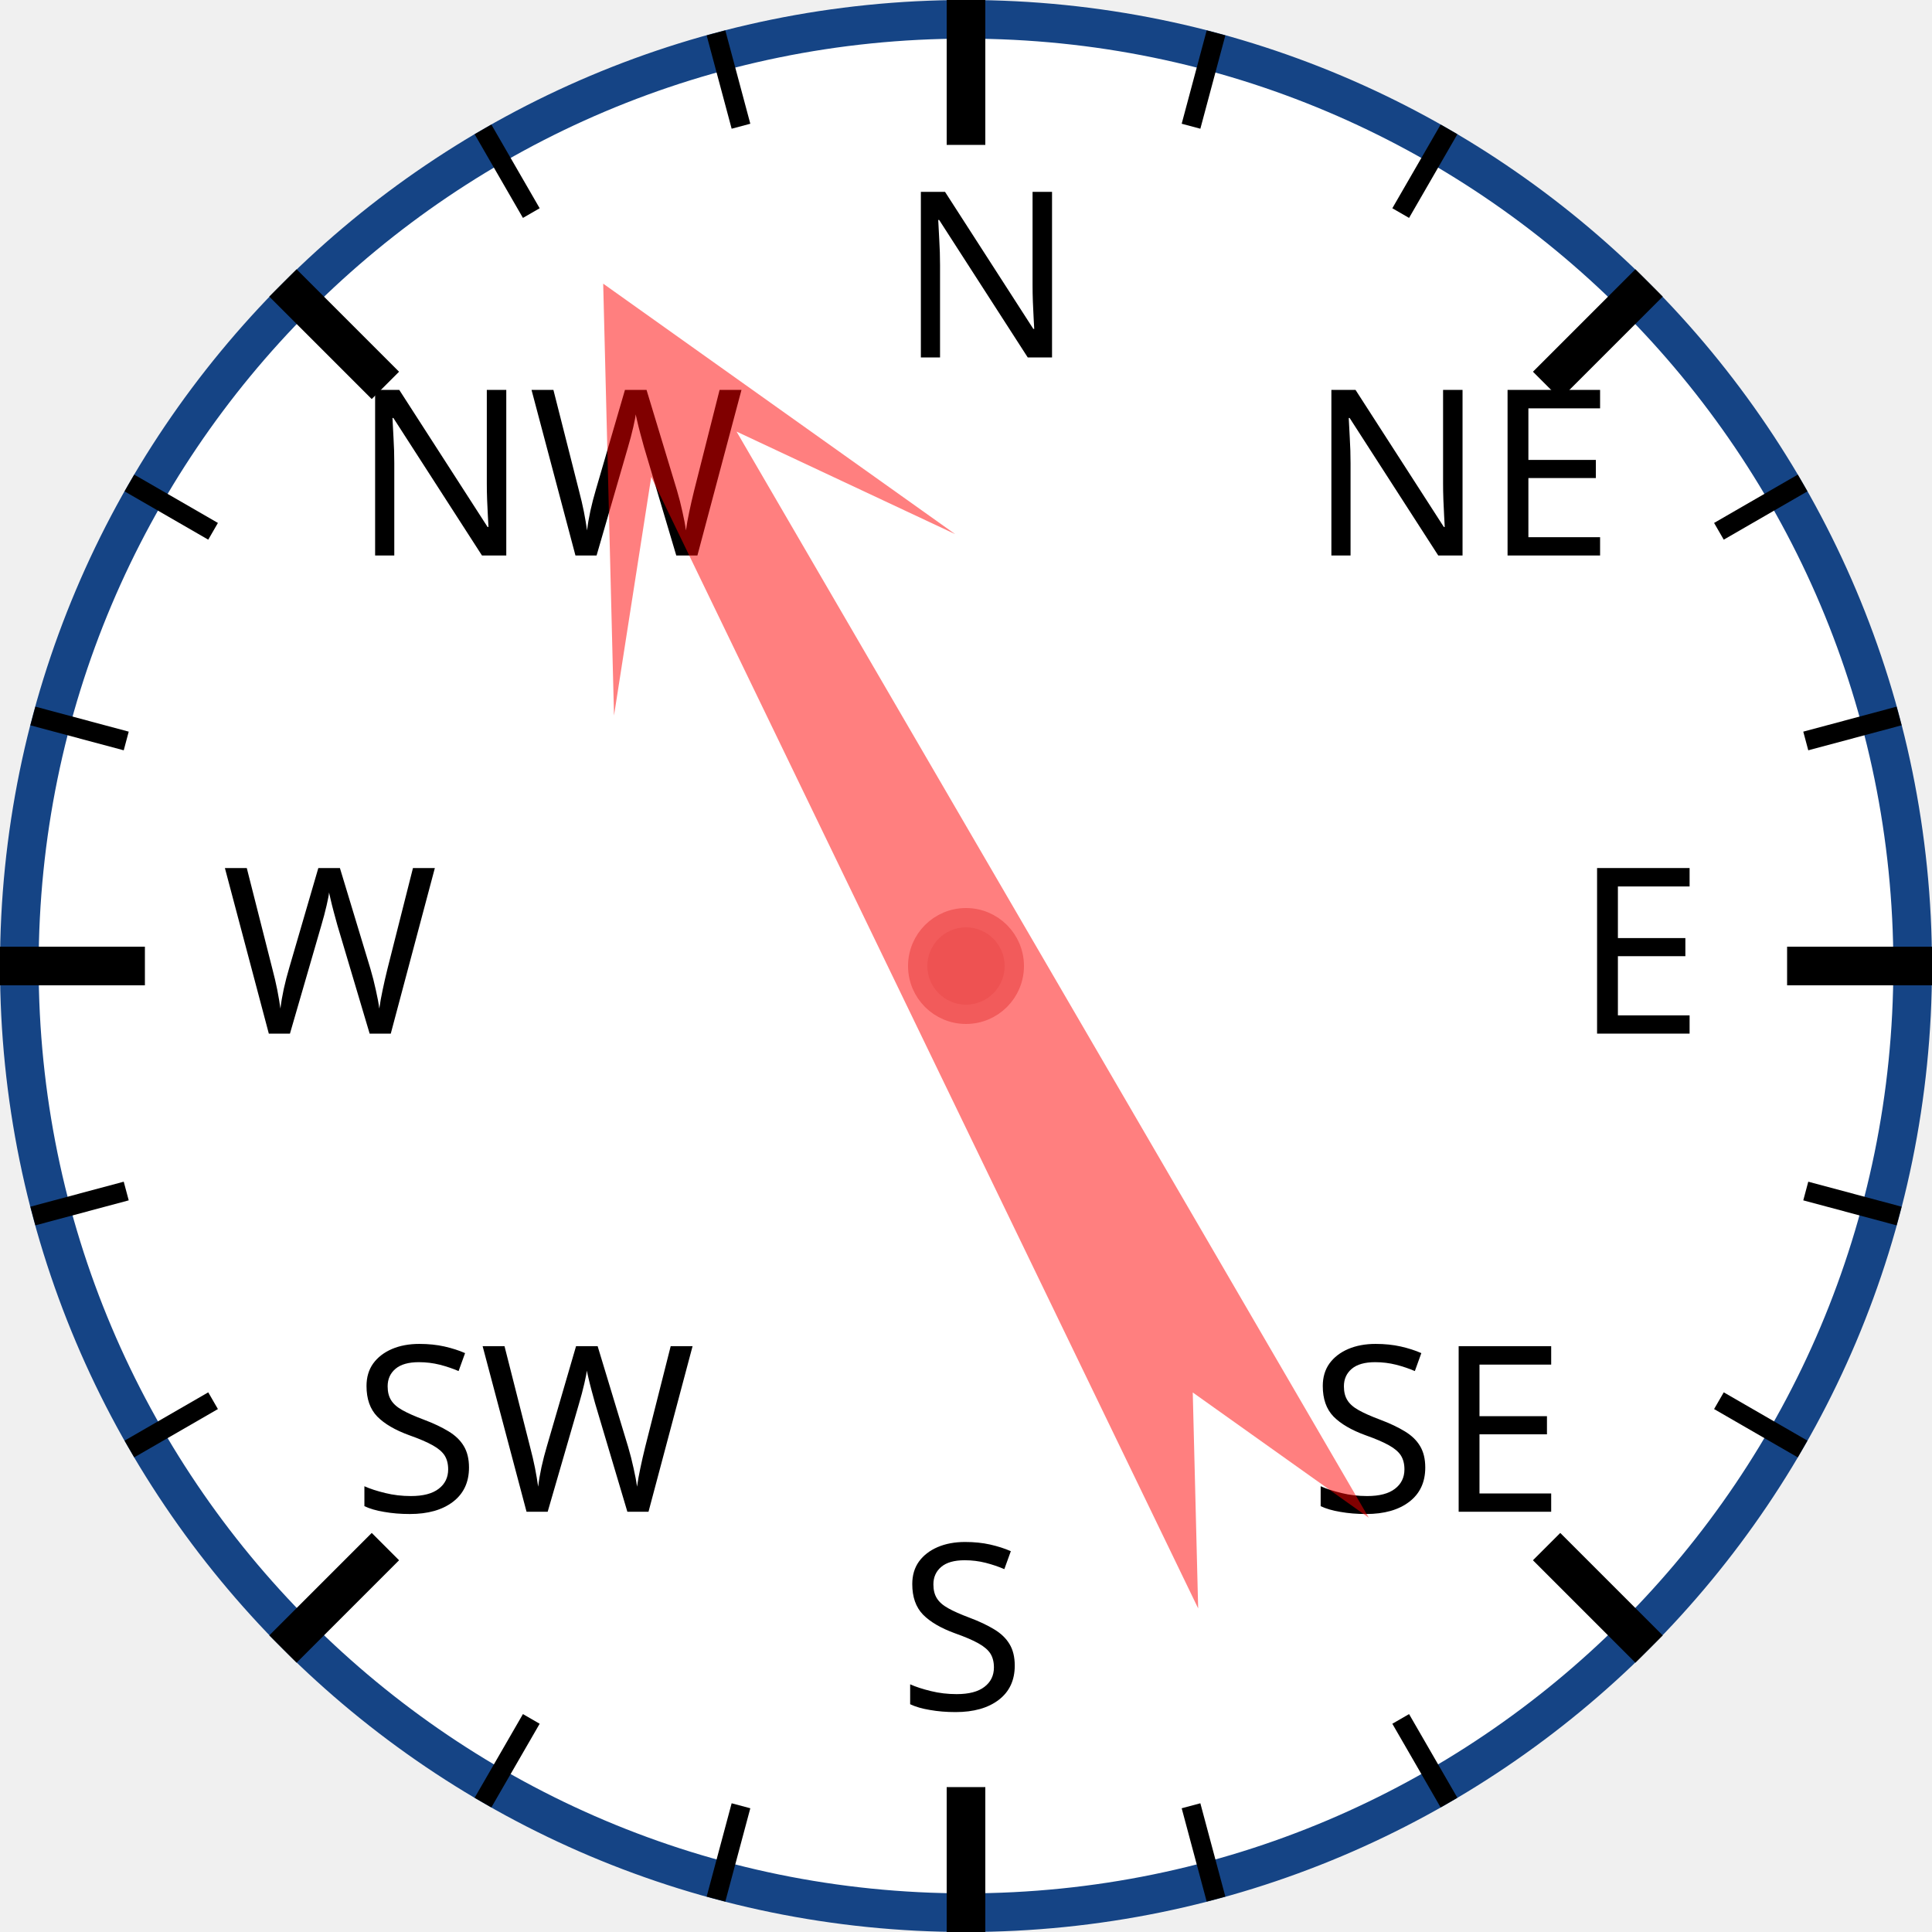
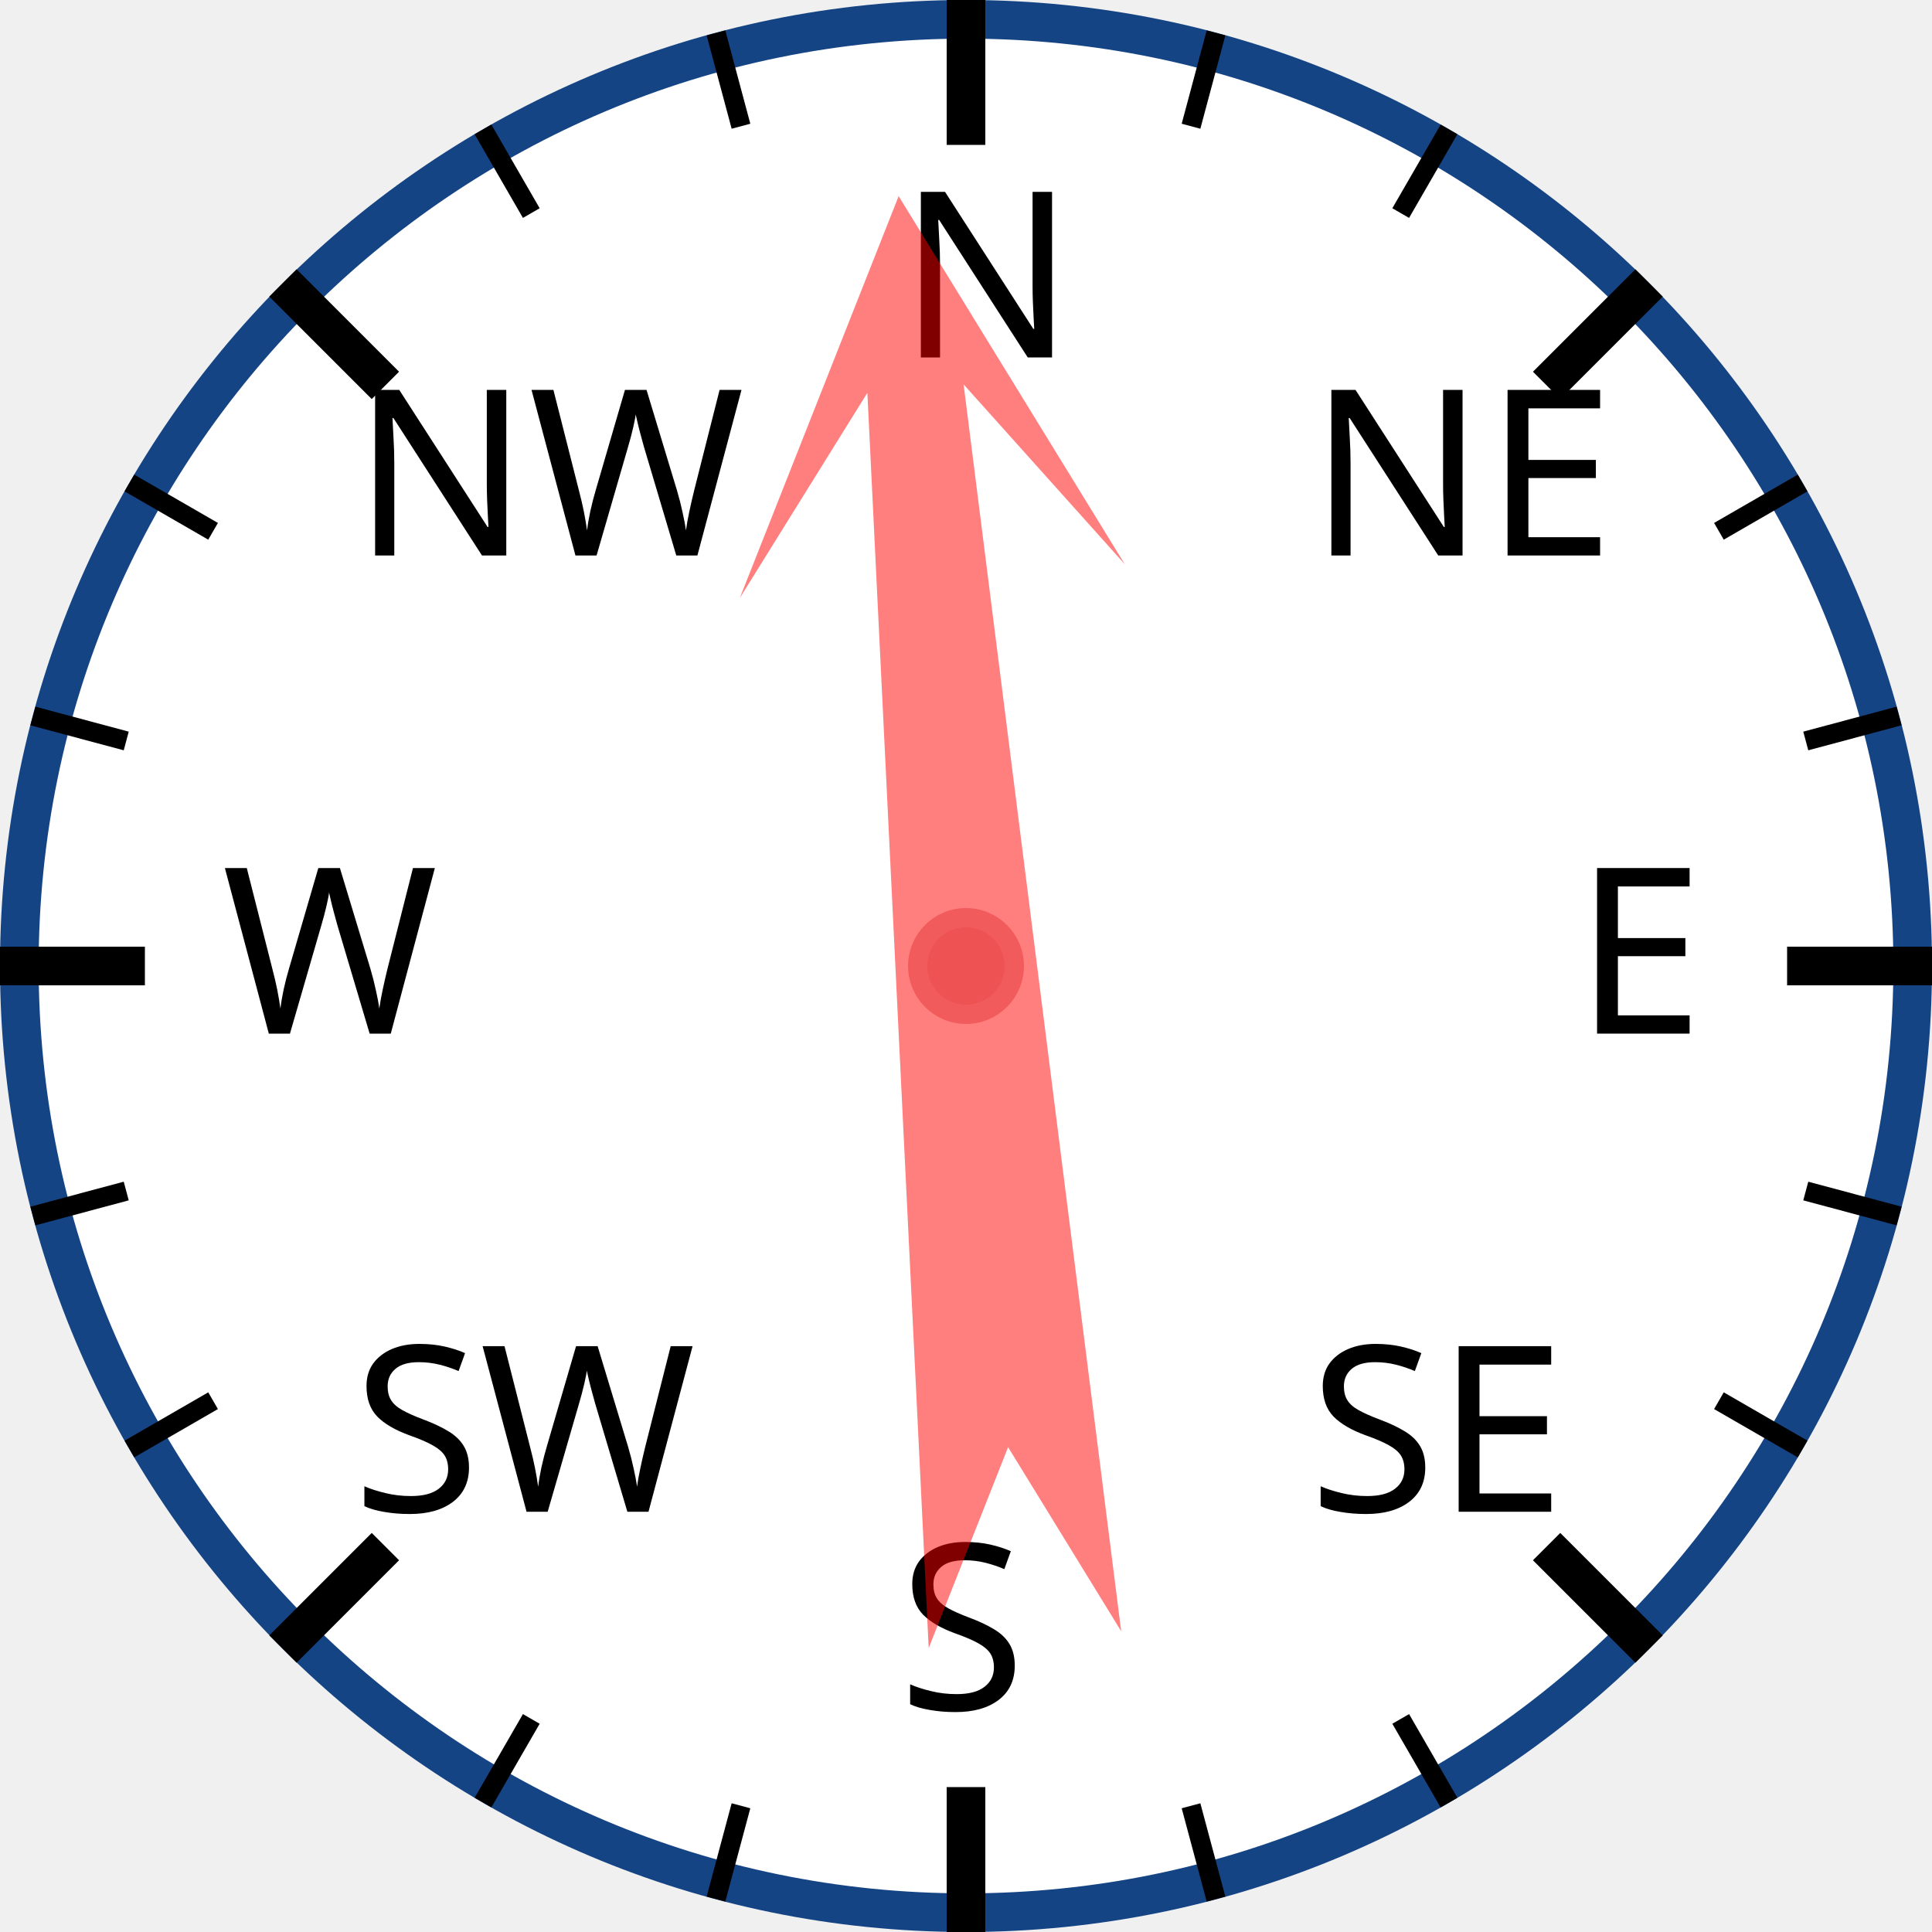
<svg xmlns="http://www.w3.org/2000/svg" width="120px" height="120px" viewBox="0 0 200 200">
  <circle cx="100" cy="100" r="98" style="fill: white; stroke: #154485; stroke-width: 4;" />
  <text x="93.0" y="37.0" style="font-family: sans-serif; font-size: 18pt;">N</text>
  <line x1="100.0" y1="0.0" x2="100.0" y2="15.0" style="stroke: black; stroke-width: 4;" />
  <line x1="74.118" y1="3.407" x2="76.706" y2="13.067" style="stroke: black; stroke-width: 2;" />
  <line x1="50" y1="13.397" x2="55" y2="22.058" style="stroke: black; stroke-width: 2;" />
  <text x="36.503" y="57.503" style="font-family: sans-serif; font-size: 18pt;">NW</text>
  <line x1="29.289" y1="29.289" x2="39.896" y2="39.896" style="stroke: black; stroke-width: 4;" />
  <line x1="13.397" y1="50" x2="22.058" y2="55" style="stroke: black; stroke-width: 2;" />
  <line x1="3.407" y1="74.118" x2="13.067" y2="76.706" style="stroke: black; stroke-width: 2;" />
  <text x="23.0" y="107.0" style="font-family: sans-serif; font-size: 18pt;">W</text>
  <line x1="0.0" y1="100.0" x2="15.0" y2="100.0" style="stroke: black; stroke-width: 4;" />
  <line x1="3.407" y1="125.882" x2="13.067" y2="123.294" style="stroke: black; stroke-width: 2;" />
  <line x1="13.397" y1="150" x2="22.058" y2="145" style="stroke: black; stroke-width: 2;" />
  <text x="36.503" y="156.497" style="font-family: sans-serif; font-size: 18pt;">SW</text>
  <line x1="29.289" y1="170.711" x2="39.896" y2="160.104" style="stroke: black; stroke-width: 4;" />
  <line x1="50" y1="186.603" x2="55" y2="177.942" style="stroke: black; stroke-width: 2;" />
  <line x1="74.118" y1="196.593" x2="76.706" y2="186.933" style="stroke: black; stroke-width: 2;" />
  <text x="93" y="177.0" style="font-family: sans-serif; font-size: 18pt;">S</text>
  <line x1="100" y1="200.0" x2="100" y2="185.0" style="stroke: black; stroke-width: 4;" />
  <line x1="125.882" y1="196.593" x2="123.294" y2="186.933" style="stroke: black; stroke-width: 2;" />
  <line x1="150.0" y1="186.603" x2="145.0" y2="177.942" style="stroke: black; stroke-width: 2;" />
  <text x="135.497" y="156.497" style="font-family: sans-serif; font-size: 18pt;">SE</text>
  <line x1="170.711" y1="170.711" x2="160.104" y2="160.104" style="stroke: black; stroke-width: 4;" />
  <line x1="186.603" y1="150" x2="177.942" y2="145" style="stroke: black; stroke-width: 2;" />
  <line x1="196.593" y1="125.882" x2="186.933" y2="123.294" style="stroke: black; stroke-width: 2;" />
  <text x="163.0" y="107" style="font-family: sans-serif; font-size: 18pt;">E</text>
  <line x1="200.0" y1="100" x2="185.0" y2="100" style="stroke: black; stroke-width: 4;" />
  <line x1="196.593" y1="74.118" x2="186.933" y2="76.706" style="stroke: black; stroke-width: 2;" />
  <line x1="186.603" y1="50" x2="177.942" y2="55" style="stroke: black; stroke-width: 2;" />
  <text x="135.497" y="57.503" style="font-family: sans-serif; font-size: 18pt;">NE</text>
  <line x1="170.711" y1="29.289" x2="160.104" y2="39.896" style="stroke: black; stroke-width: 4;" />
  <line x1="150" y1="13.397" x2="145" y2="22.058" style="stroke: black; stroke-width: 2;" />
  <line x1="125.882" y1="3.407" x2="123.294" y2="13.067" style="stroke: black; stroke-width: 2;" />
-   <polygon points="100 20 120 60 105 40 110 170 100 150 90 170 95 40 80 60" style="fill: red; fill-opacity: 0.5;" transform="rotate(332,100,100)" />
+   <polygon points="100 20 120 60 105 40 110 170 100 150 90 170 95 40 80 60" style="fill: red; fill-opacity: 0.5;" transform="rotate(355,100,100)" />
  <circle cx="100" cy="100" r="5" style="fill: #EE5252; stroke: #F25B5B; stroke-width: 2;" />
</svg>
